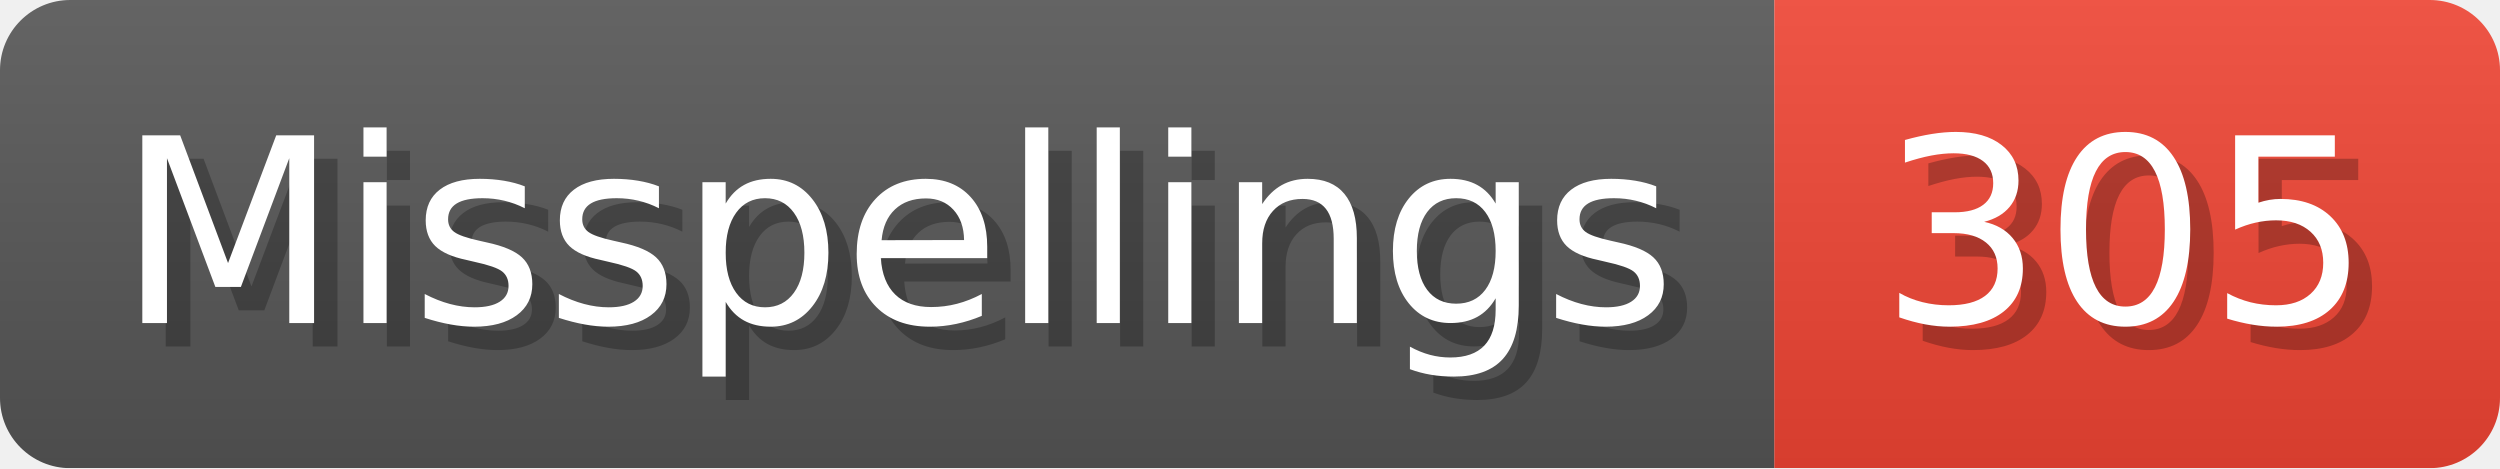
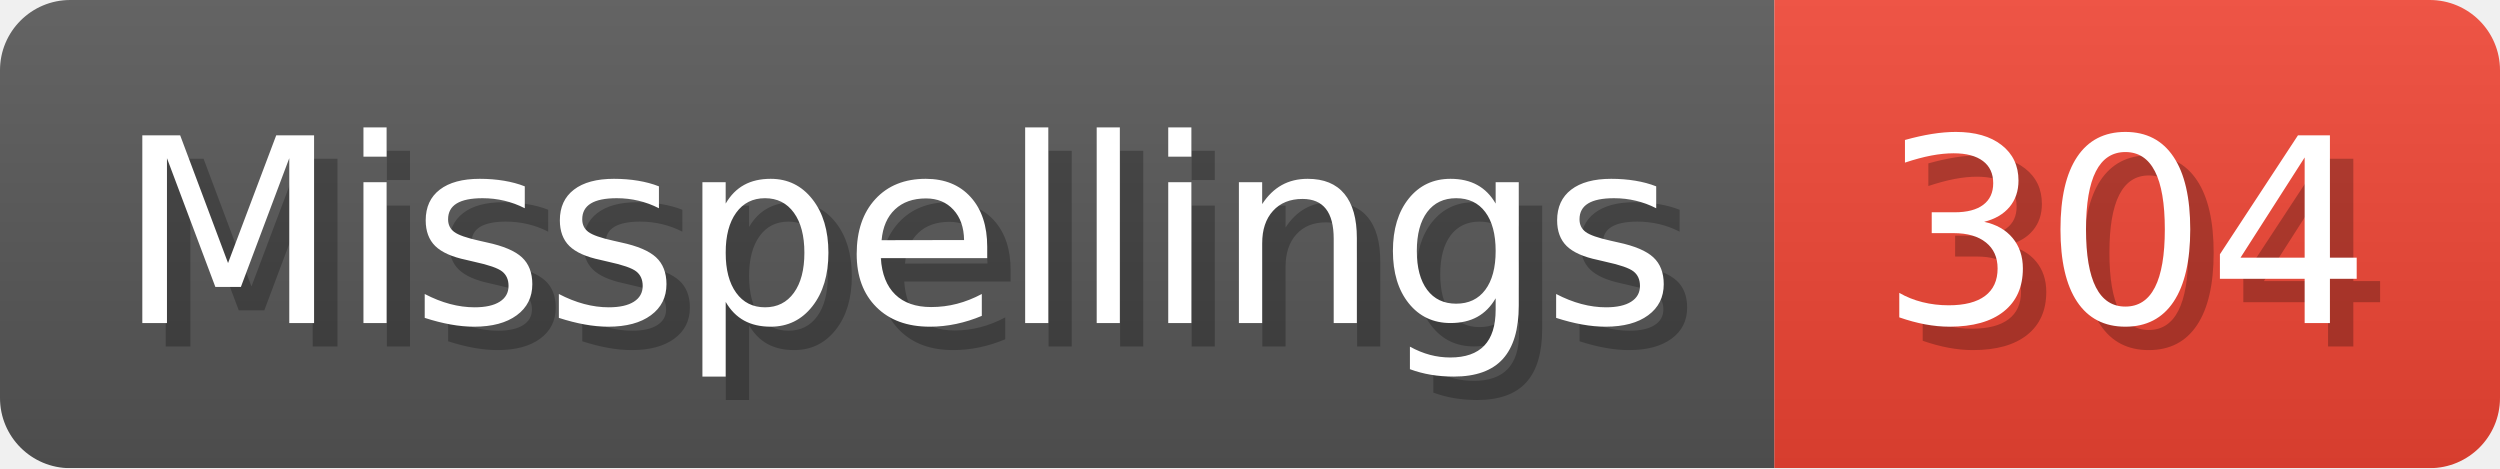
- <svg xmlns="http://www.w3.org/2000/svg" width="106.8" height="20" viewBox="0 0 1068 200" role="img" aria-label="Misspellings: 305">
+ <svg xmlns="http://www.w3.org/2000/svg" width="106.8" height="20" viewBox="0 0 1068 200" role="img" aria-label="Misspellings: 304">
  <linearGradient id="a" x2="0" y2="100%">
    <stop offset="0" stop-opacity=".1" stop-color="#EEE" />
    <stop offset="1" stop-opacity=".1" />
  </linearGradient>
  <mask id="m">
    <rect width="1068" height="200" rx="30" fill="#FFF" />
  </mask>
  <g mask="url(#m)">
    <rect width="758" height="200" fill="#555" />
    <rect width="310" height="200" fill="#E43" x="758" />
    <rect width="1068" height="200" fill="url(#a)" />
  </g>
  <g aria-hidden="true" fill="#fff" text-anchor="start" font-family="Verdana,DejaVu Sans,sans-serif" font-size="110">
    <text x="60" y="148" textLength="658" fill="#000" opacity="0.25">Misspellings</text>
    <text x="50" y="138" textLength="658">Misspellings</text>
-     <text x="813" y="148" textLength="210" fill="#000" opacity="0.25">305</text>
-     <text x="803" y="138" textLength="210">305</text>
+     <text x="813" y="148" textLength="210" fill="#000" opacity="0.25">304</text>
+     <text x="803" y="138" textLength="210">304</text>
  </g>
</svg>
